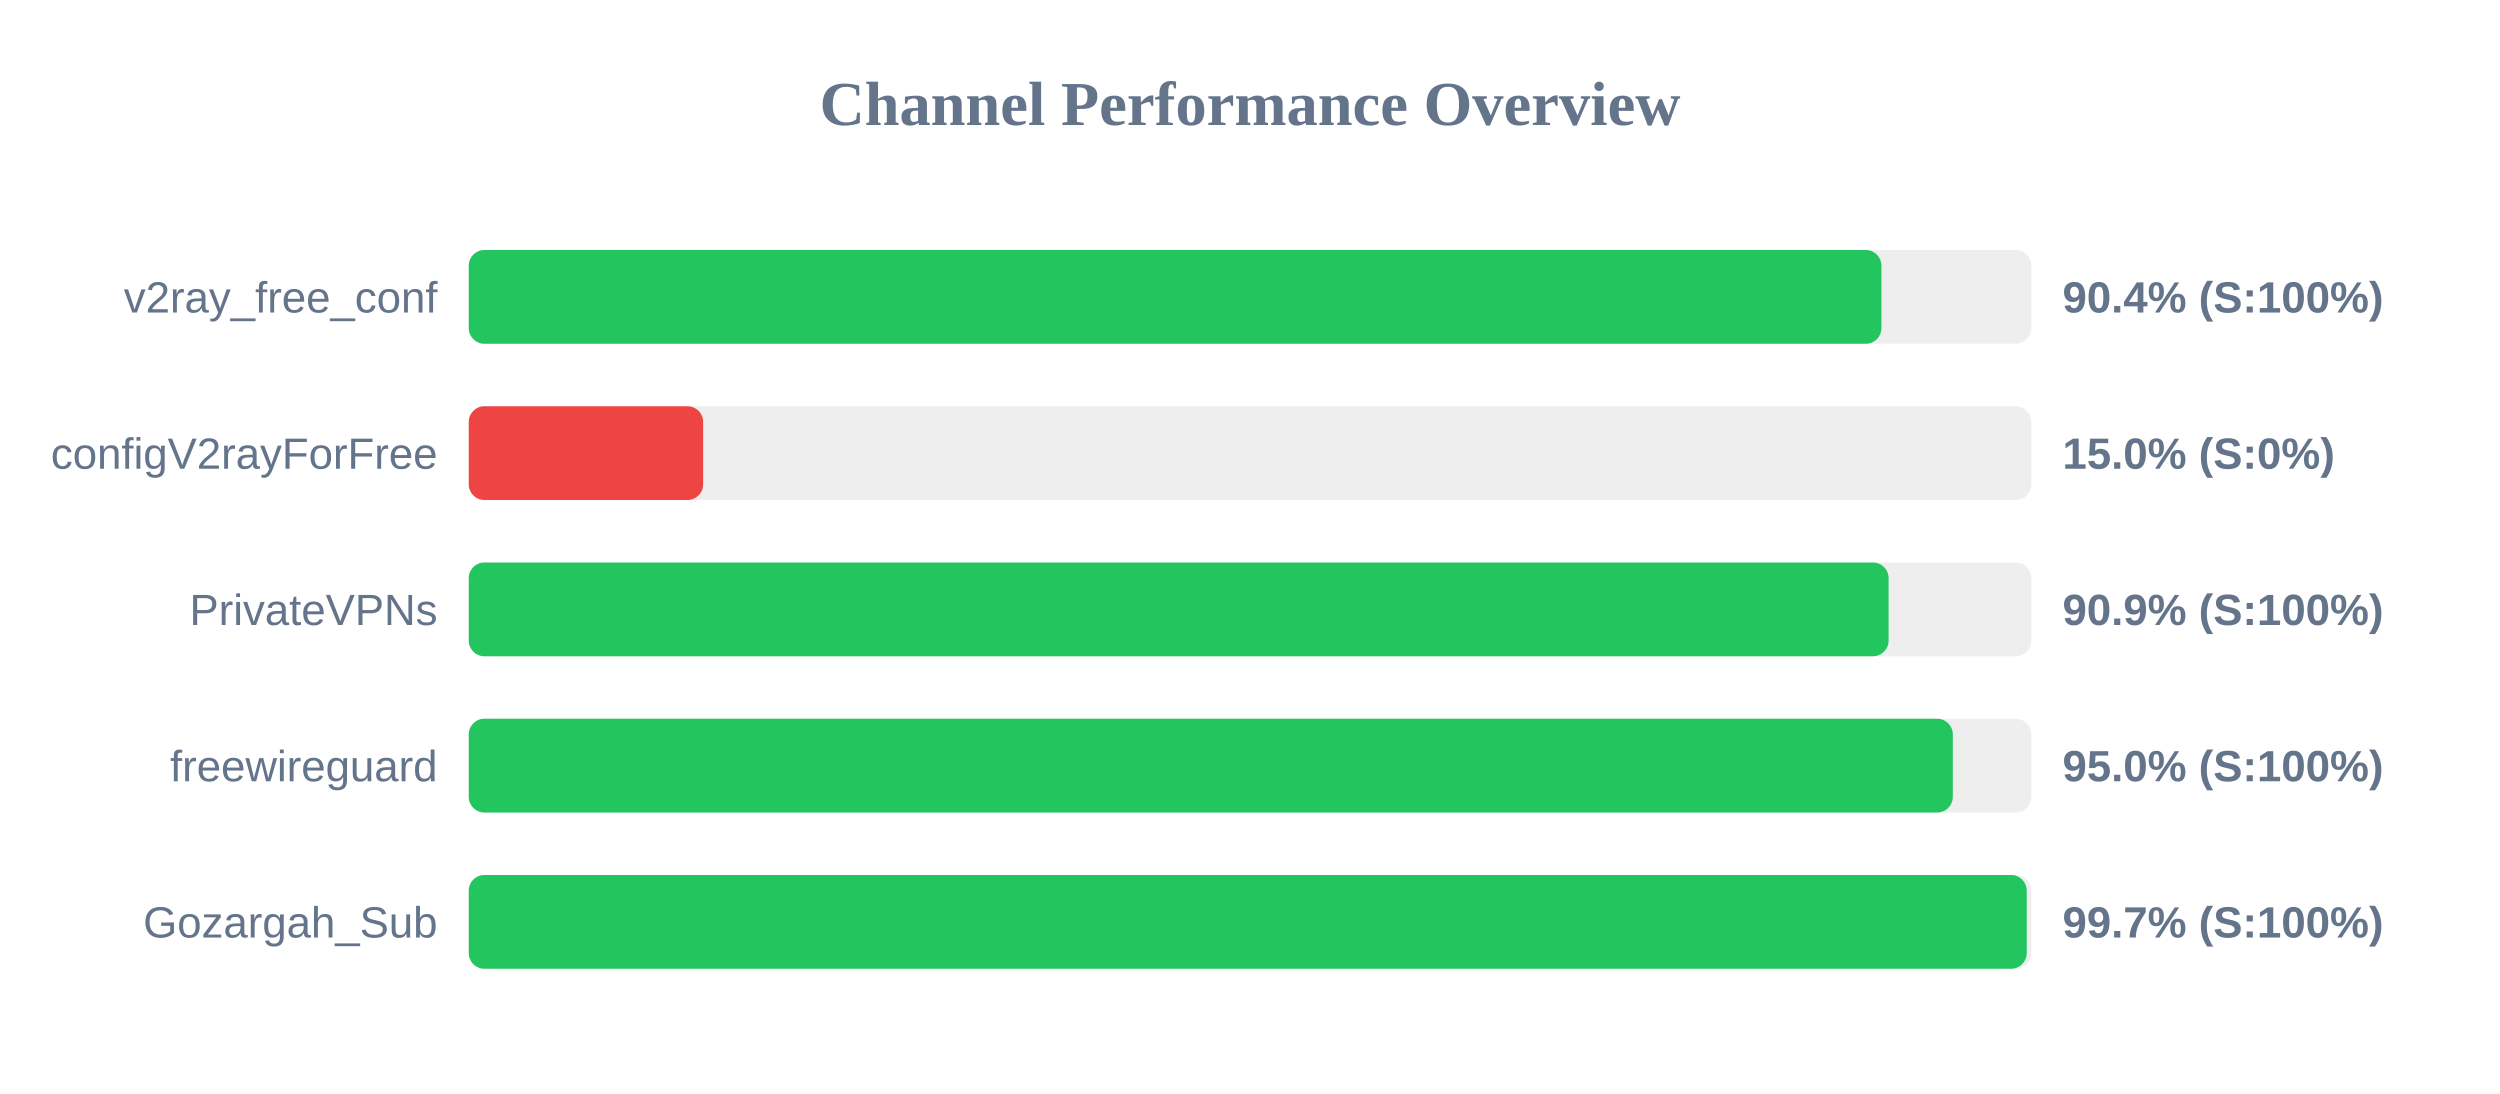
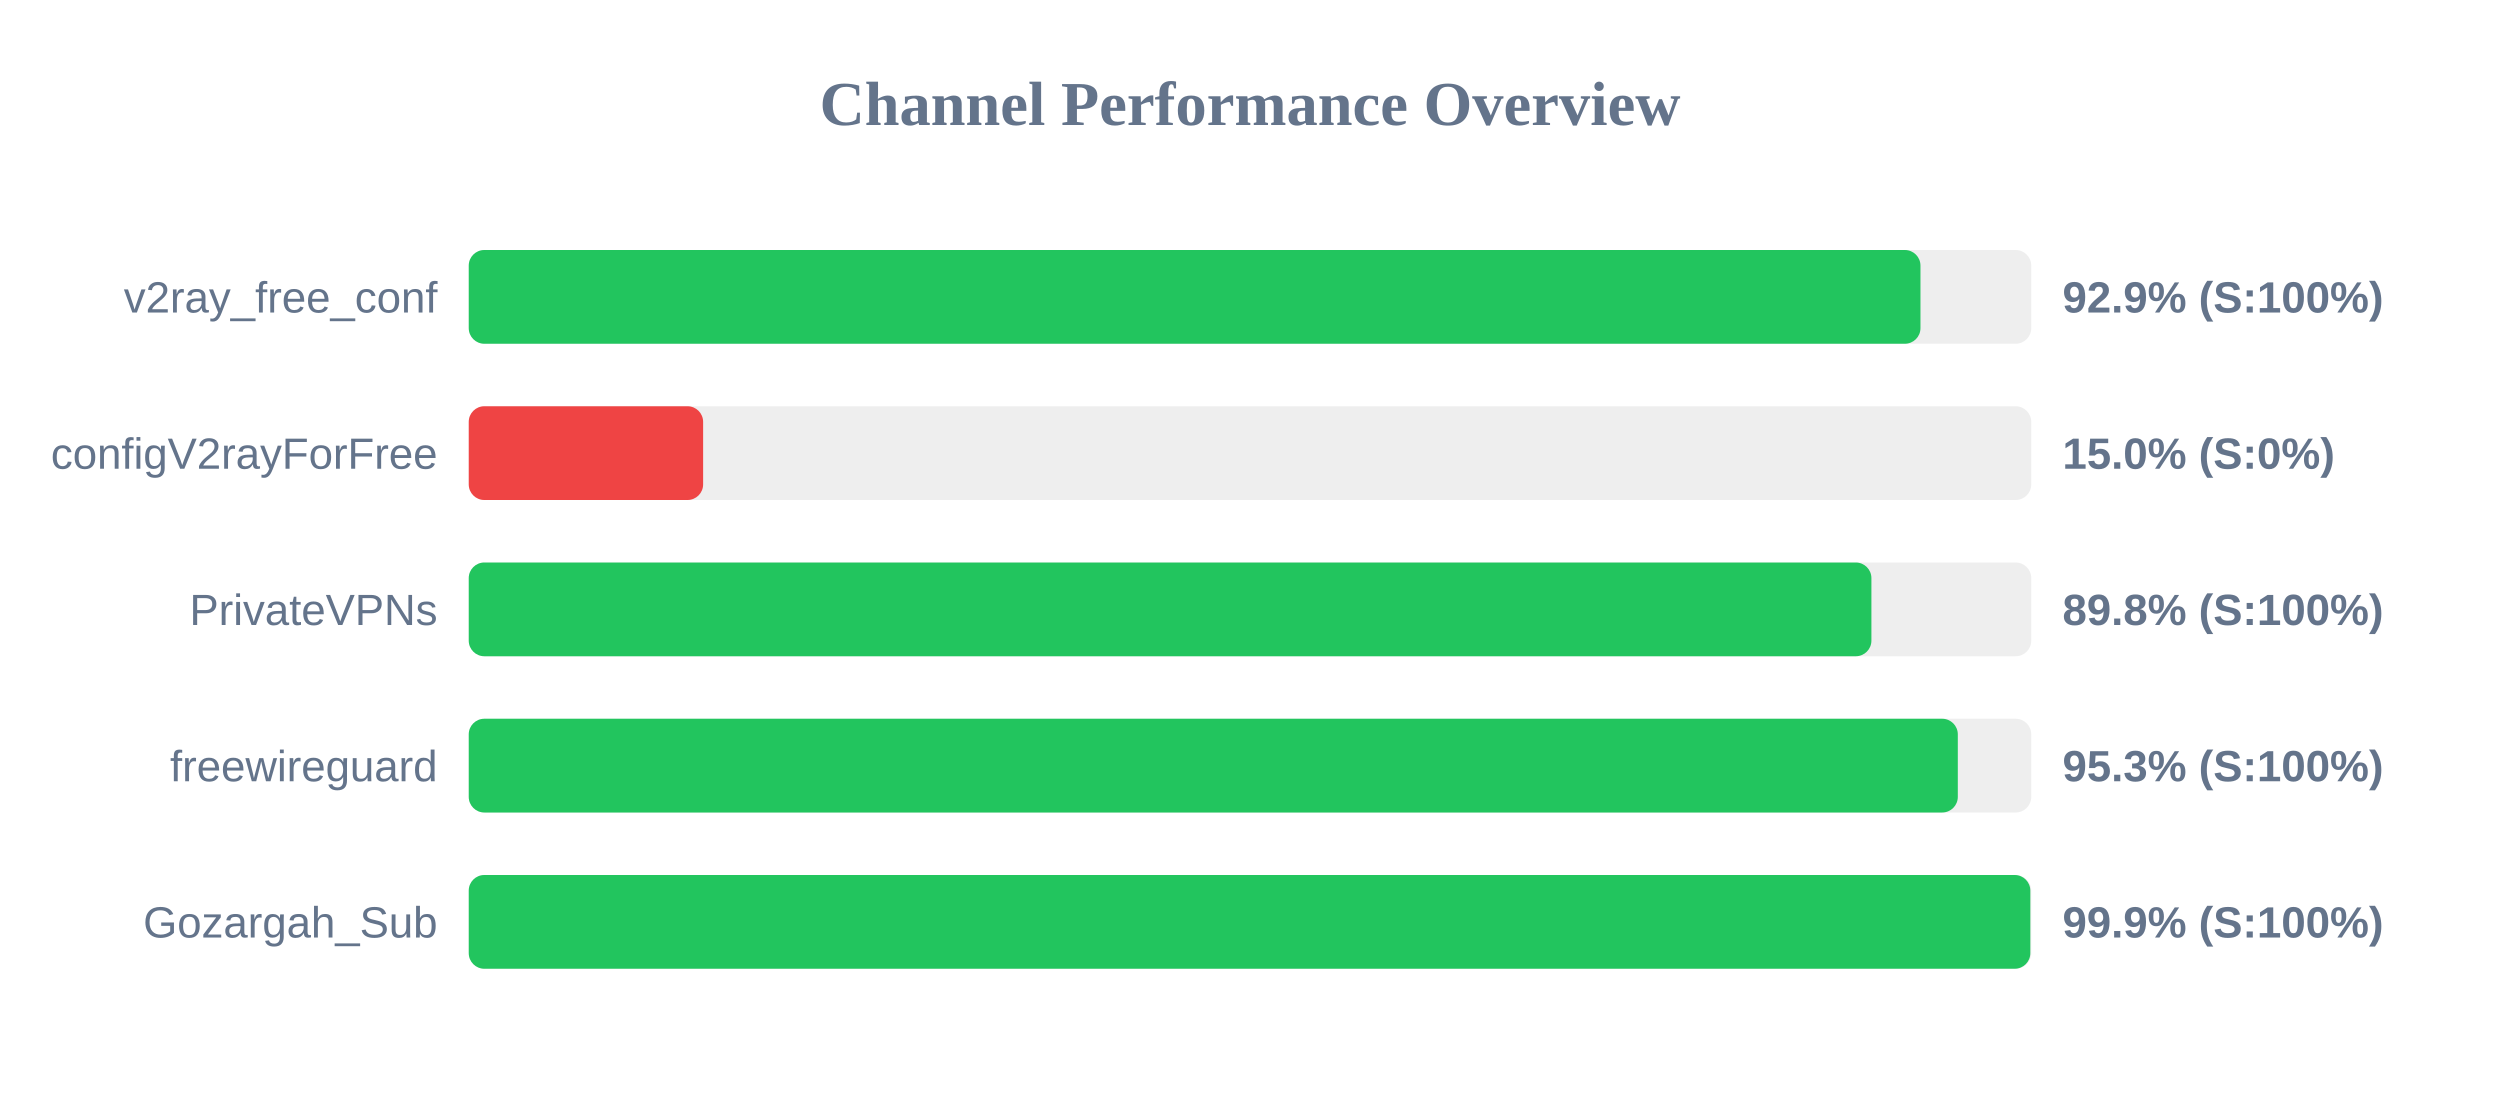
<svg xmlns="http://www.w3.org/2000/svg" width="800" height="350" version="1.1">
  <style>
        .row { font: 14px Arial; fill: #64748b; }
        .score { font: bold 14px Arial; fill: #64748b; }
    </style>
  <text x="400" y="40" text-anchor="middle" font-size="20px" font-weight="bold" fill="#64748b">Channel Performance Overview</text>
  <rect x="150" y="80" width="500" height="30" fill="#eee" rx="5" />
-   <rect x="150" y="80" width="452.05" height="30" fill="#22c55e" rx="5" />
+   <rect x="150" y="80" width="464.55" height="30" fill="#22c55e" rx="5" />
  <text x="140" y="100" text-anchor="end" class="row">v2ray_free_conf</text>
-   <text x="660" y="100" text-anchor="start" class="score">90.4% (S:100%)</text>
+   <text x="660" y="100" text-anchor="start" class="score">92.9% (S:100%)</text>
  <rect x="150" y="130" width="500" height="30" fill="#eee" rx="5" />
  <rect x="150" y="130" width="75.0" height="30" fill="#ef4444" rx="5" />
  <text x="140" y="150" text-anchor="end" class="row">configV2rayForFree</text>
  <text x="660" y="150" text-anchor="start" class="score">15.0% (S:0%)</text>
  <rect x="150" y="180" width="500" height="30" fill="#eee" rx="5" />
-   <rect x="150" y="180" width="454.35" height="30" fill="#22c55e" rx="5" />
+   <rect x="150" y="180" width="448.85" height="30" fill="#22c55e" rx="5" />
  <text x="140" y="200" text-anchor="end" class="row">PrivateVPNs</text>
-   <text x="660" y="200" text-anchor="start" class="score">90.9% (S:100%)</text>
+   <text x="660" y="200" text-anchor="start" class="score">89.8% (S:100%)</text>
  <rect x="150" y="230" width="500" height="30" fill="#eee" rx="5" />
-   <rect x="150" y="230" width="474.9" height="30" fill="#22c55e" rx="5" />
+   <rect x="150" y="230" width="476.5" height="30" fill="#22c55e" rx="5" />
  <text x="140" y="250" text-anchor="end" class="row">freewireguard</text>
-   <text x="660" y="250" text-anchor="start" class="score">95.0% (S:100%)</text>
+   <text x="660" y="250" text-anchor="start" class="score">95.3% (S:100%)</text>
  <rect x="150" y="280" width="500" height="30" fill="#eee" rx="5" />
-   <rect x="150" y="280" width="498.55" height="30" fill="#22c55e" rx="5" />
+   <rect x="150" y="280" width="499.7" height="30" fill="#22c55e" rx="5" />
  <text x="140" y="300" text-anchor="end" class="row">Gozargah_Sub</text>
-   <text x="660" y="300" text-anchor="start" class="score">99.7% (S:100%)</text>
+   <text x="660" y="300" text-anchor="start" class="score">99.9% (S:100%)</text>
</svg>
